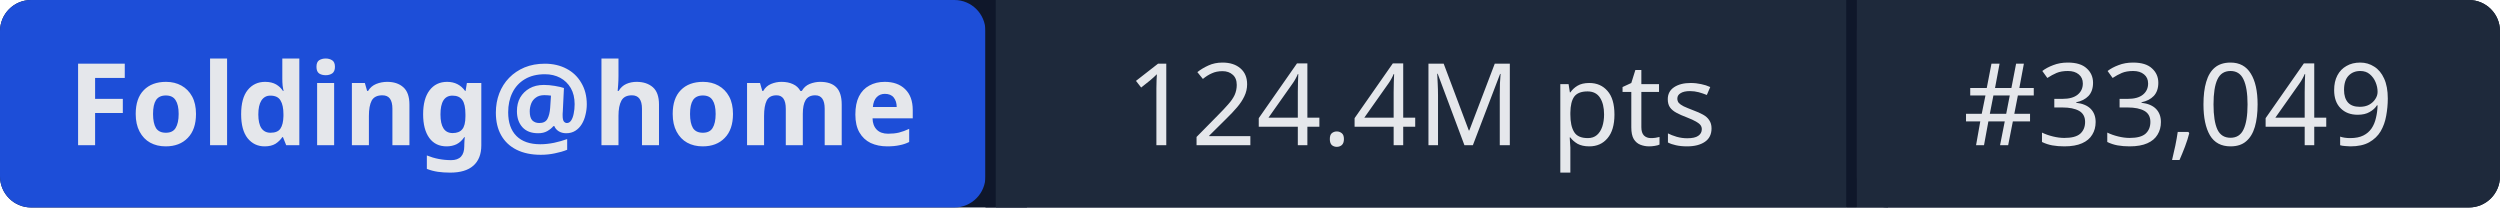
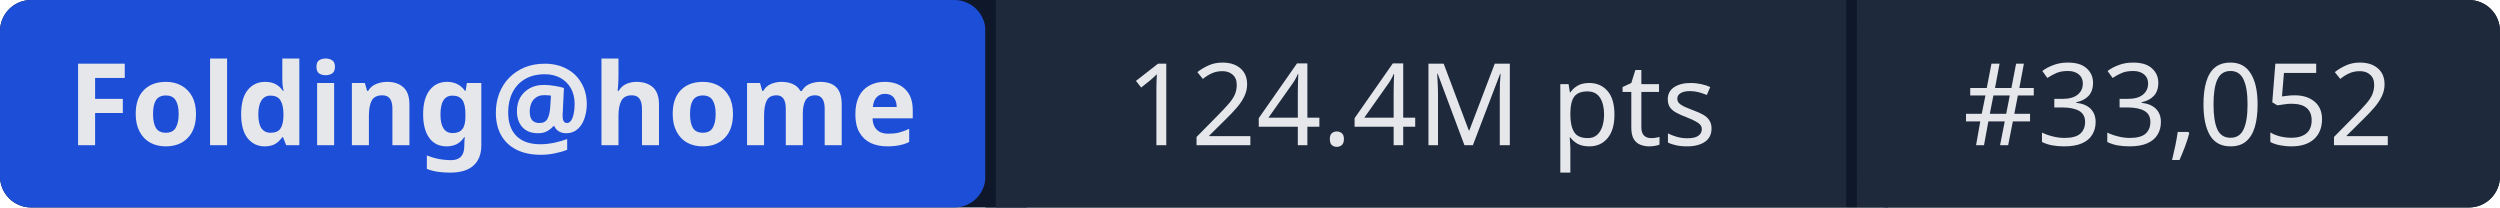
- <svg xmlns="http://www.w3.org/2000/svg" width="241" height="20" role="img" aria-label="Folding@home: 124.4M pts | #33,049">
+ <svg xmlns="http://www.w3.org/2000/svg" width="241" height="20" role="img" aria-label="Folding@home: 124.4M pts | #33,052">
  <rect width="241" height="20" rx="3" fill="#0f172a" />
  <rect x="0" width="95" height="20" rx="3" fill="#1d4ed8" />
  <rect x="95" width="1" height="20" fill="#0f172a" />
  <rect x="96" width="82" height="20" fill="#1e293b" />
  <rect x="178" width="1" height="20" fill="#0f172a" />
  <rect x="179" width="62" height="20" rx="3" fill="#1e293b" />
  <rect x="96" width="3" height="20" fill="#1e293b" />
  <rect x="179" width="3" height="20" fill="#1e293b" />
  <g fill="#e5e7eb" font-family="system-ui,sans-serif" font-size="11" text-anchor="middle">
    <text x="47.5" y="14" font-weight="600">Folding@home</text>
    <text x="137" y="14">124.4M pts</text>
-     <text x="210" y="14">#33,049</text>
+     <text x="210" y="14">#33,052</text>
  </g>
</svg>
